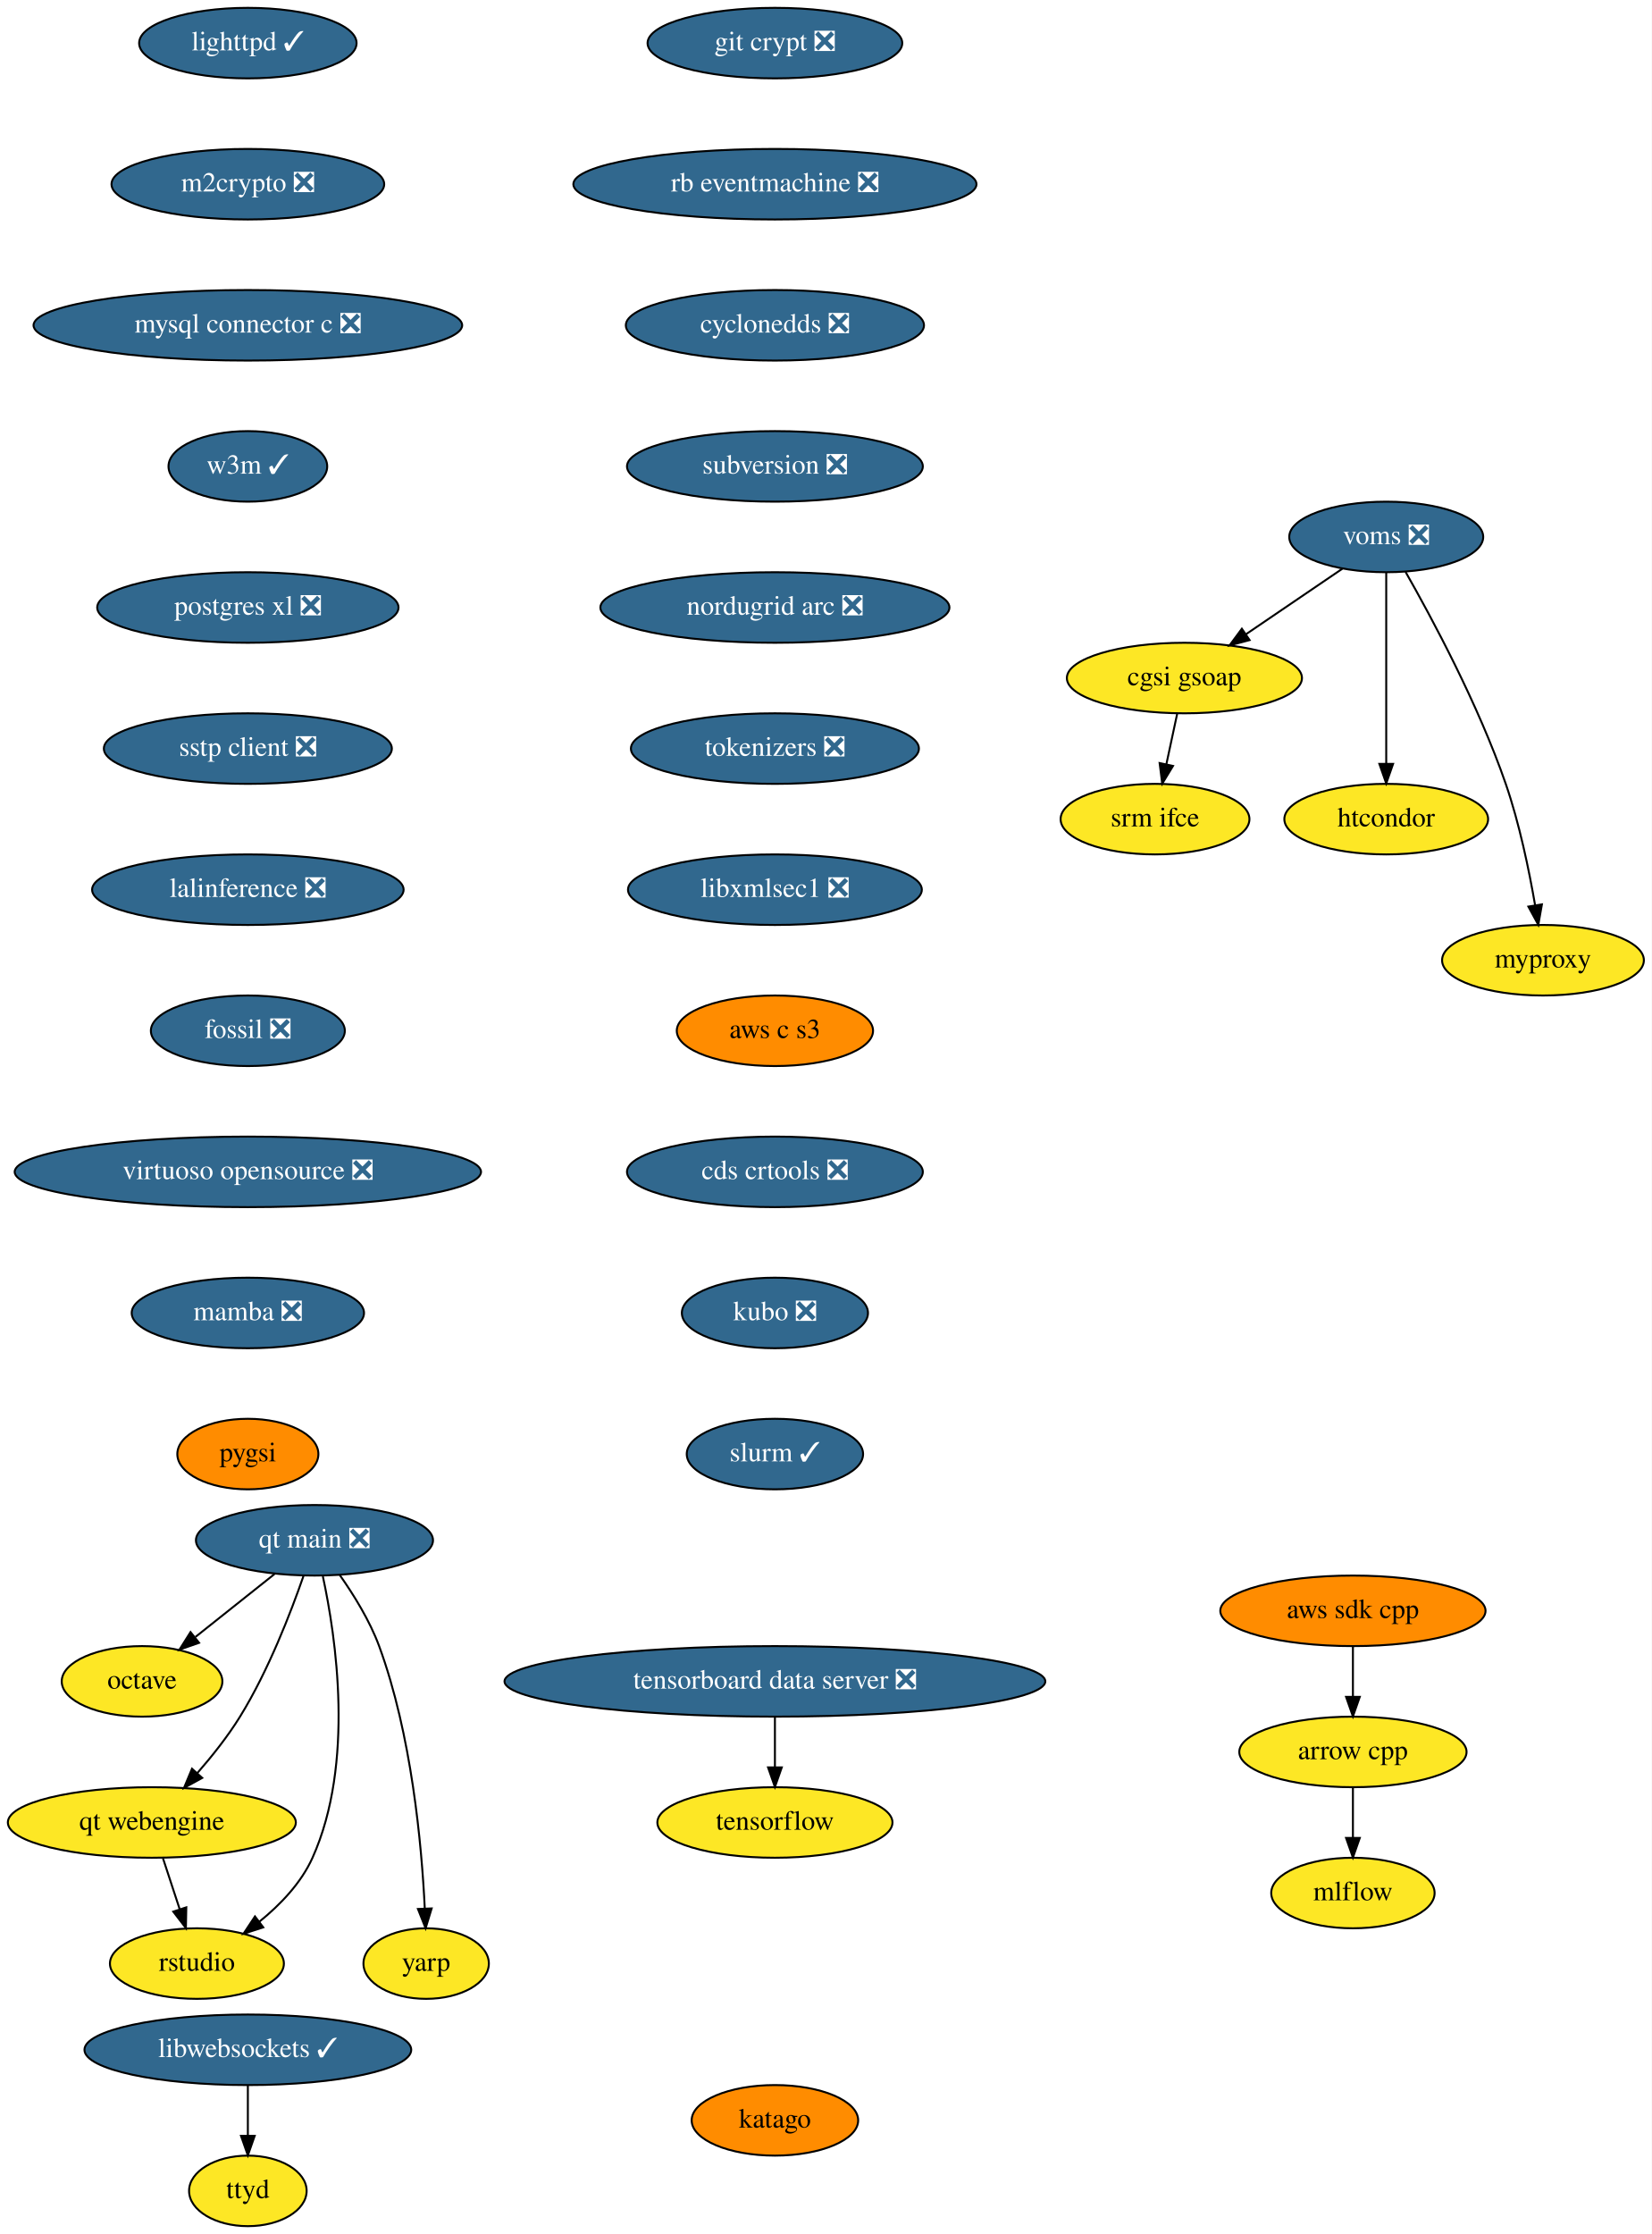
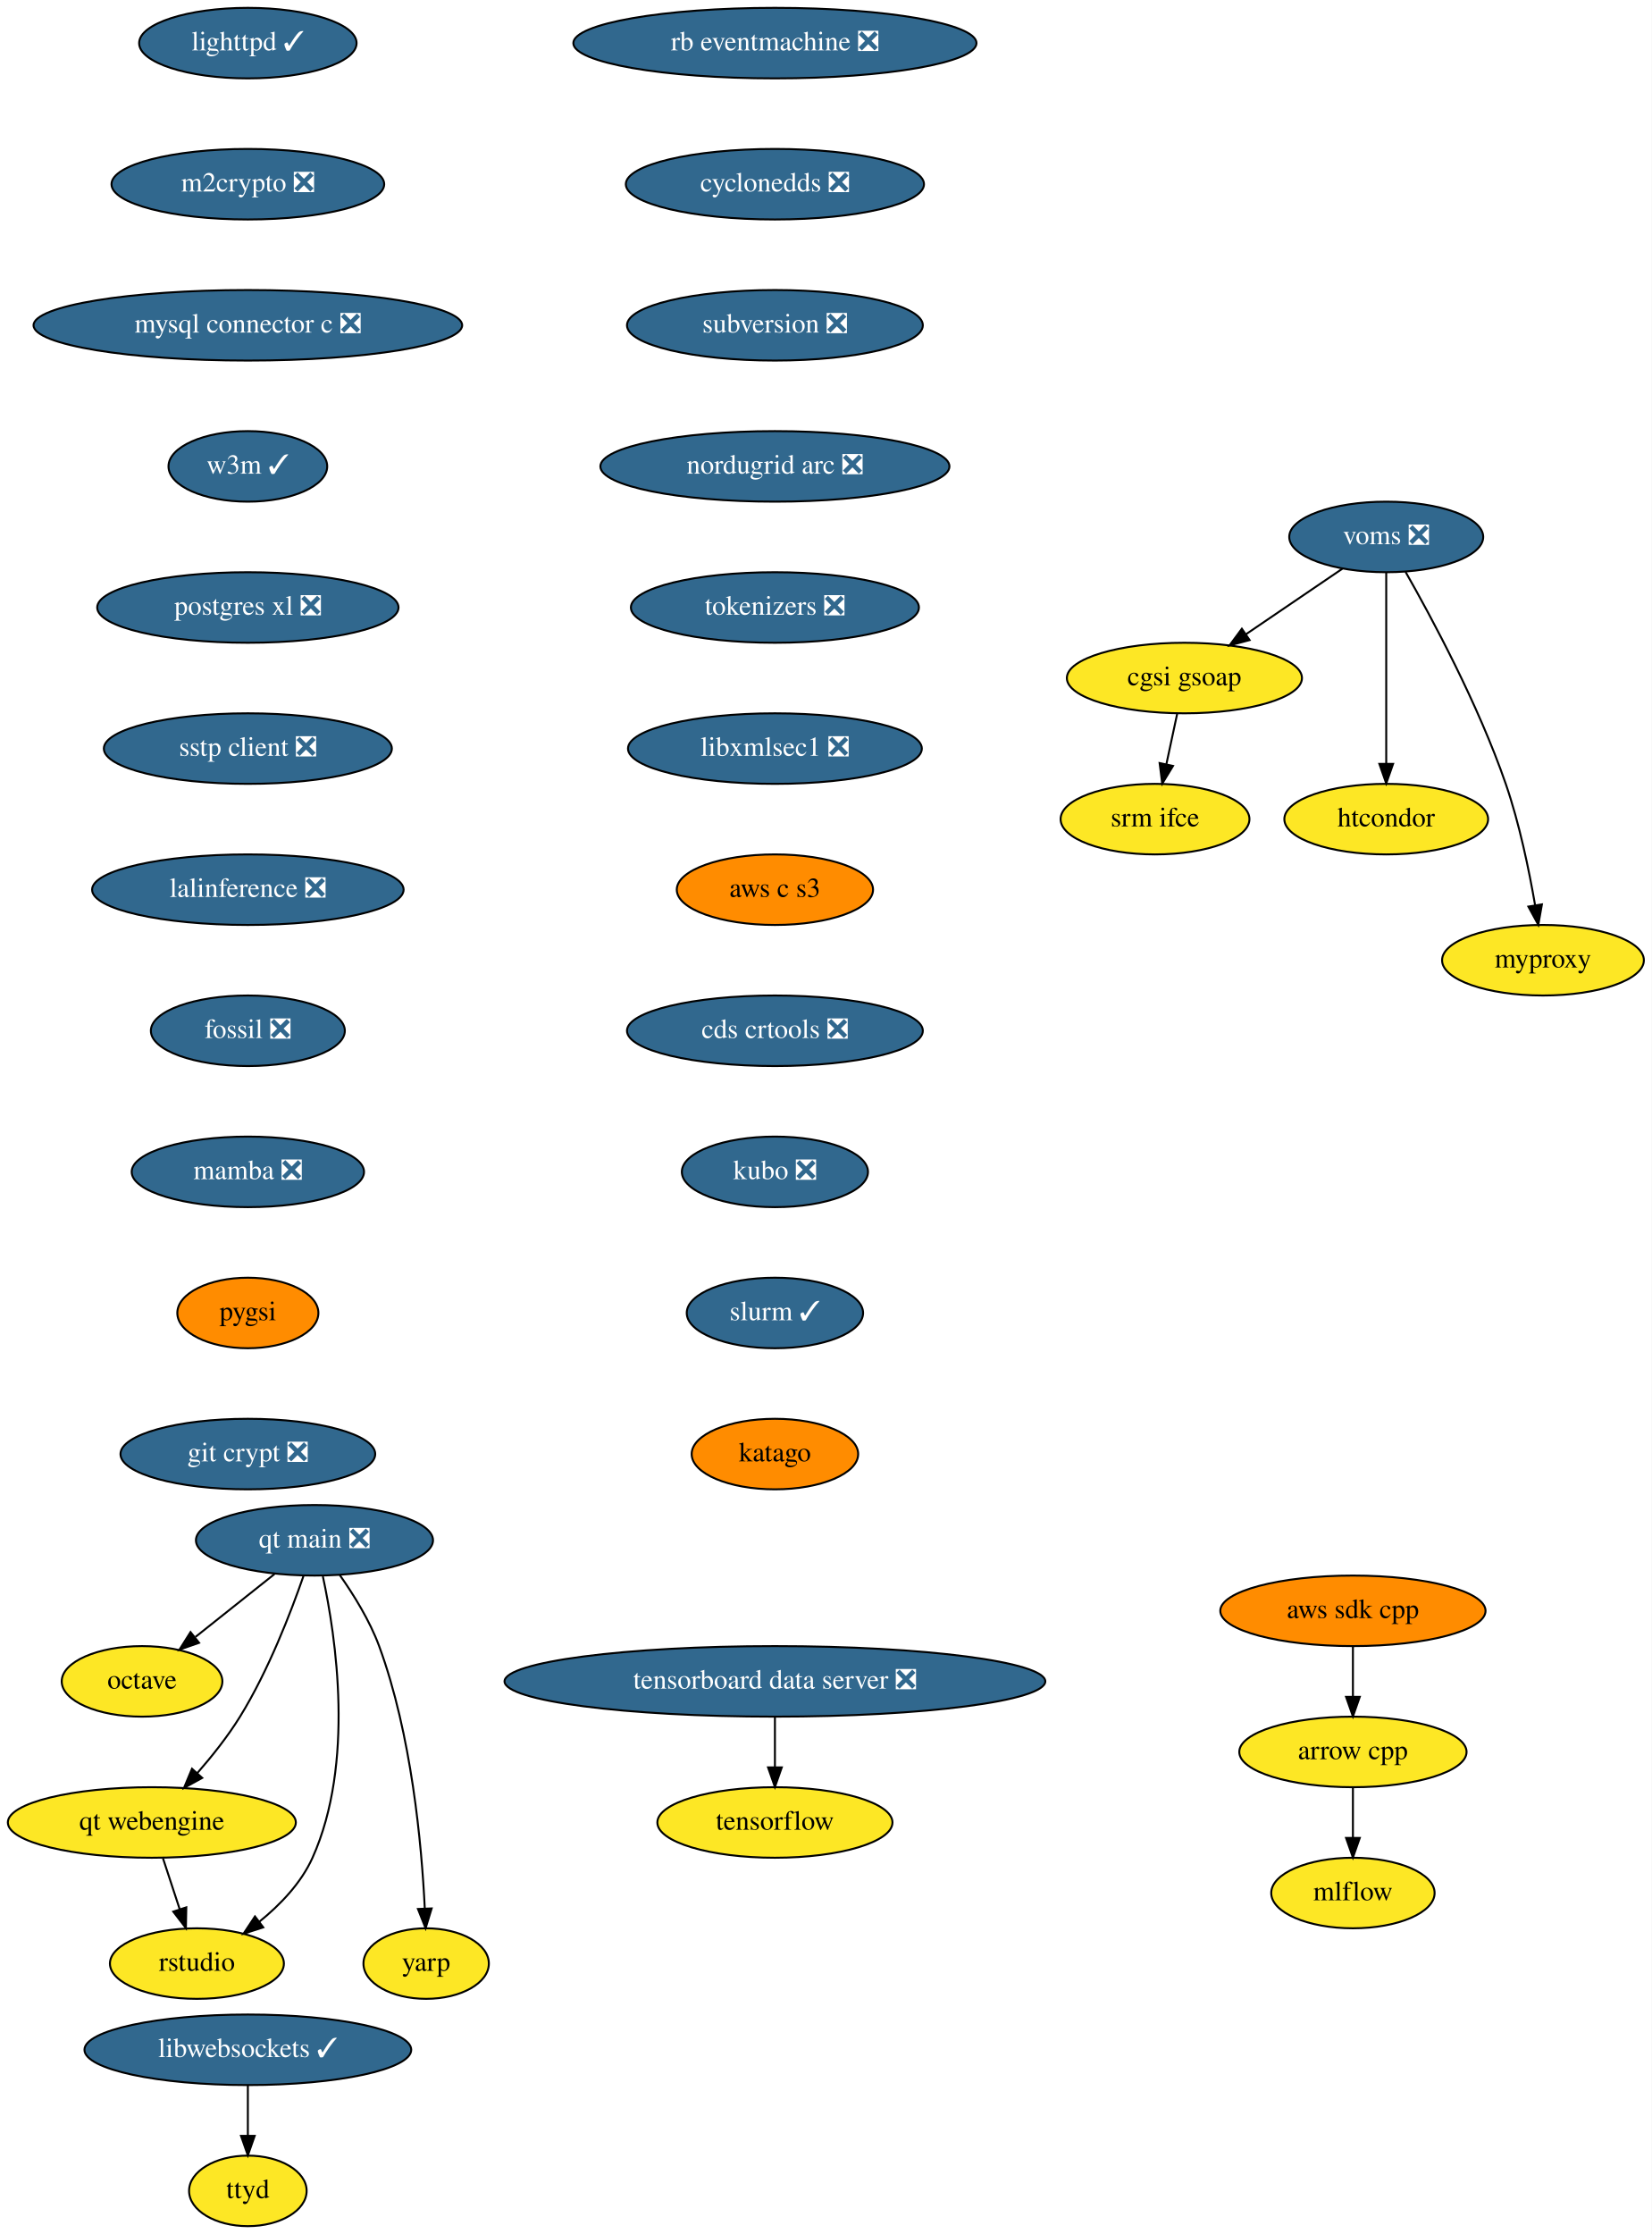
<svg xmlns="http://www.w3.org/2000/svg" xmlns:xlink="http://www.w3.org/1999/xlink" width="843pt" height="1140pt" viewBox="0.00 0.00 843.00 1140.00">
  <g id="graph0" class="graph" transform="scale(1 1) rotate(0) translate(4 1136)">
    <polygon fill="white" stroke="none" points="-4,4 -4,-1136 839,-1136 839,4 -4,4" />
    <g id="node1" class="node">
      <g id="a_node1">
        <a xlink:href="https://github.com/conda-forge/arrow-cpp-feedstock" xlink:title="arrow cpp">
          <ellipse fill="#fde725" stroke="black" cx="686.5" cy="-242" rx="58" ry="18" />
          <text text-anchor="middle" x="686.5" y="-238.3" font-family="Times,serif" font-size="14.00">arrow cpp</text>
        </a>
      </g>
    </g>
    <g id="node2" class="node">
      <g id="a_node2">
        <a xlink:href="https://github.com/conda-forge/mlflow-feedstock" xlink:title="mlflow">
          <ellipse fill="#fde725" stroke="black" cx="686.5" cy="-170" rx="41.69" ry="18" />
          <text text-anchor="middle" x="686.5" y="-166.3" font-family="Times,serif" font-size="14.00">mlflow</text>
        </a>
      </g>
    </g>
    <g id="edge1" class="edge">
      <path fill="none" stroke="black" d="M686.5,-223.7C686.5,-215.98 686.5,-206.71 686.5,-198.11" />
      <polygon fill="black" stroke="black" points="690,-198.1 686.5,-188.1 683,-198.1 690,-198.1" />
    </g>
    <g id="node3" class="node">
      <g id="a_node3">
        <a xlink:href="https://github.com/conda-forge/lighttpd-feedstock/pull/12" xlink:title="lighttpd ✓">
          <ellipse fill="#31688e" stroke="black" cx="122.5" cy="-1114" rx="55.49" ry="18" />
          <text text-anchor="middle" x="122.5" y="-1110.3" font-family="Times,serif" font-size="14.00" fill="white">lighttpd ✓</text>
        </a>
      </g>
    </g>
    <g id="node4" class="node">
      <g id="a_node4">
        <a xlink:href="https://github.com/conda-forge/m2crypto-feedstock/pull/70" xlink:title="m2crypto ❎">
          <ellipse fill="#31688e" stroke="black" cx="122.5" cy="-1042" rx="69.59" ry="18" />
          <text text-anchor="middle" x="122.5" y="-1038.3" font-family="Times,serif" font-size="14.00" fill="white">m2crypto ❎</text>
        </a>
      </g>
    </g>
    <g id="node5" class="node">
      <g id="a_node5">
        <a xlink:href="https://github.com/conda-forge/mysql-connector-c-feedstock/pull/21" xlink:title="mysql connector c ❎">
          <ellipse fill="#31688e" stroke="black" cx="122.5" cy="-970" rx="109.38" ry="18" />
          <text text-anchor="middle" x="122.5" y="-966.3" font-family="Times,serif" font-size="14.00" fill="white">mysql connector c ❎</text>
        </a>
      </g>
    </g>
    <g id="node6" class="node">
      <g id="a_node6">
        <a xlink:href="https://github.com/conda-forge/w3m-feedstock/pull/13" xlink:title="w3m ✓">
          <ellipse fill="#31688e" stroke="black" cx="122.5" cy="-898" rx="40.5" ry="18" />
          <text text-anchor="middle" x="122.5" y="-894.3" font-family="Times,serif" font-size="14.00" fill="white">w3m ✓</text>
        </a>
      </g>
    </g>
    <g id="node8" class="node">
      <g id="a_node8">
        <a xlink:href="https://github.com/conda-forge/postgres-xl-feedstock/pull/8" xlink:title="postgres xl ❎">
          <ellipse fill="#31688e" stroke="black" cx="122.5" cy="-826" rx="76.89" ry="18" />
          <text text-anchor="middle" x="122.5" y="-822.3" font-family="Times,serif" font-size="14.00" fill="white">postgres xl ❎</text>
        </a>
      </g>
    </g>
    <g id="node7" class="node">
      <g id="a_node7">
        <a xlink:href="https://github.com/conda-forge/octave-feedstock" xlink:title="octave">
          <ellipse fill="#fde725" stroke="black" cx="68.5" cy="-278" rx="41" ry="18" />
          <text text-anchor="middle" x="68.5" y="-274.3" font-family="Times,serif" font-size="14.00">octave</text>
        </a>
      </g>
    </g>
    <g id="node9" class="node">
      <g id="a_node9">
        <a xlink:href="https://github.com/conda-forge/sstp-client-feedstock/pull/7" xlink:title="sstp client ❎">
          <ellipse fill="#31688e" stroke="black" cx="122.5" cy="-754" rx="73.5" ry="18" />
          <text text-anchor="middle" x="122.5" y="-750.3" font-family="Times,serif" font-size="14.00" fill="white">sstp client ❎</text>
        </a>
      </g>
    </g>
    <g id="node12" class="node">
      <g id="a_node12">
        <a xlink:href="https://github.com/conda-forge/lalinference-feedstock/pull/52" xlink:title="lalinference ❎">
          <ellipse fill="#31688e" stroke="black" cx="122.5" cy="-682" rx="79.5" ry="18" />
          <text text-anchor="middle" x="122.5" y="-678.3" font-family="Times,serif" font-size="14.00" fill="white">lalinference ❎</text>
        </a>
      </g>
    </g>
    <g id="node10" class="node">
      <g id="a_node10">
        <a xlink:href="https://github.com/conda-forge/aws-sdk-cpp-feedstock" xlink:title="aws sdk cpp">
          <ellipse fill="#ff8c00" stroke="black" cx="686.5" cy="-314" rx="67.69" ry="18" />
          <text text-anchor="middle" x="686.5" y="-310.3" font-family="Times,serif" font-size="14.00">aws sdk cpp</text>
        </a>
      </g>
    </g>
    <g id="edge7" class="edge">
      <path fill="none" stroke="black" d="M686.5,-295.7C686.5,-287.98 686.5,-278.71 686.5,-270.11" />
      <polygon fill="black" stroke="black" points="690,-270.1 686.5,-260.1 683,-270.1 690,-270.1" />
    </g>
    <g id="node11" class="node">
      <g id="a_node11">
        <a xlink:href="https://github.com/conda-forge/tensorflow-feedstock" xlink:title="tensorflow">
          <ellipse fill="#fde725" stroke="black" cx="391.5" cy="-206" rx="60" ry="18" />
          <text text-anchor="middle" x="391.5" y="-202.3" font-family="Times,serif" font-size="14.00">tensorflow</text>
        </a>
      </g>
    </g>
    <g id="node13" class="node">
      <g id="a_node13">
        <a xlink:href="https://github.com/conda-forge/fossil-feedstock/pull/15" xlink:title="fossil ❎">
          <ellipse fill="#31688e" stroke="black" cx="122.5" cy="-610" rx="49.5" ry="18" />
          <text text-anchor="middle" x="122.5" y="-606.3" font-family="Times,serif" font-size="14.00" fill="white">fossil ❎</text>
        </a>
      </g>
    </g>
    <g id="node14" class="node">
      <g id="a_node14">
-         <a xlink:href="https://github.com/conda-forge/virtuoso-opensource-feedstock/pull/5" xlink:title="virtuoso opensource ❎">
-           <ellipse fill="#31688e" stroke="black" cx="122.5" cy="-538" rx="119" ry="18" />
-           <text text-anchor="middle" x="122.5" y="-534.3" font-family="Times,serif" font-size="14.00" fill="white">virtuoso opensource ❎</text>
+         <a xlink:href="https://github.com/conda-forge/mamba-feedstock/pull/161" xlink:title="mamba ❎">
+           <ellipse fill="#31688e" stroke="black" cx="122.5" cy="-538" rx="59.29" ry="18" />
+           <text text-anchor="middle" x="122.5" y="-534.3" font-family="Times,serif" font-size="14.00" fill="white">mamba ❎</text>
+         </a>
+       </g>
+     </g>
+     <g id="node20" class="node">
+       <g id="a_node20">
+         <a xlink:href="https://github.com/conda-forge/pygsi-feedstock" xlink:title="pygsi">
+           <ellipse fill="#ff8c00" stroke="black" cx="122.5" cy="-466" rx="36" ry="18" />
+           <text text-anchor="middle" x="122.5" y="-462.3" font-family="Times,serif" font-size="14.00">pygsi</text>
        </a>
      </g>
    </g>
    <g id="node15" class="node">
      <g id="a_node15">
-         <a xlink:href="https://github.com/conda-forge/mamba-feedstock/pull/161" xlink:title="mamba ❎">
-           <ellipse fill="#31688e" stroke="black" cx="122.5" cy="-466" rx="59.29" ry="18" />
-           <text text-anchor="middle" x="122.5" y="-462.3" font-family="Times,serif" font-size="14.00" fill="white">mamba ❎</text>
-         </a>
-       </g>
-     </g>
-     <g id="node21" class="node">
-       <g id="a_node21">
-         <a xlink:href="https://github.com/conda-forge/pygsi-feedstock" xlink:title="pygsi">
-           <ellipse fill="#ff8c00" stroke="black" cx="122.5" cy="-394" rx="36" ry="18" />
-           <text text-anchor="middle" x="122.5" y="-390.3" font-family="Times,serif" font-size="14.00">pygsi</text>
-         </a>
-       </g>
-     </g>
-     <g id="node16" class="node">
-       <g id="a_node16">
        <a xlink:href="https://github.com/conda-forge/voms-feedstock/pull/14" xlink:title="voms ❎">
          <ellipse fill="#31688e" stroke="black" cx="703.5" cy="-862" rx="49.5" ry="18" />
          <text text-anchor="middle" x="703.5" y="-858.3" font-family="Times,serif" font-size="14.00" fill="white">voms ❎</text>
        </a>
      </g>
    </g>
-     <g id="node17" class="node">
-       <g id="a_node17">
+     <g id="node16" class="node">
+       <g id="a_node16">
        <a xlink:href="https://github.com/conda-forge/cgsi-gsoap-feedstock" xlink:title="cgsi gsoap">
          <ellipse fill="#fde725" stroke="black" cx="600.5" cy="-790" rx="60" ry="18" />
          <text text-anchor="middle" x="600.5" y="-786.3" font-family="Times,serif" font-size="14.00">cgsi gsoap</text>
        </a>
      </g>
    </g>
-     <g id="edge12" class="edge">
+     <g id="edge11" class="edge">
      <path fill="none" stroke="black" d="M681.15,-845.81C666.77,-836.04 647.88,-823.2 631.99,-812.4" />
      <polygon fill="black" stroke="black" points="633.76,-809.37 623.52,-806.64 629.82,-815.16 633.76,-809.37" />
    </g>
-     <g id="node18" class="node">
-       <g id="a_node18">
+     <g id="node17" class="node">
+       <g id="a_node17">
        <a xlink:href="https://github.com/conda-forge/htcondor-feedstock" xlink:title="htcondor">
          <ellipse fill="#fde725" stroke="black" cx="703.5" cy="-718" rx="52" ry="18" />
          <text text-anchor="middle" x="703.5" y="-714.3" font-family="Times,serif" font-size="14.00">htcondor</text>
        </a>
      </g>
    </g>
-     <g id="edge13" class="edge">
+     <g id="edge12" class="edge">
      <path fill="none" stroke="black" d="M703.5,-843.87C703.5,-819.67 703.5,-775.21 703.5,-746.39" />
      <polygon fill="black" stroke="black" points="707,-746.19 703.5,-736.19 700,-746.19 707,-746.19" />
    </g>
-     <g id="node19" class="node">
-       <g id="a_node19">
+     <g id="node18" class="node">
+       <g id="a_node18">
        <a xlink:href="https://github.com/conda-forge/myproxy-feedstock" xlink:title="myproxy">
          <ellipse fill="#fde725" stroke="black" cx="783.5" cy="-646" rx="51.5" ry="18" />
          <text text-anchor="middle" x="783.5" y="-642.3" font-family="Times,serif" font-size="14.00">myproxy</text>
        </a>
      </g>
    </g>
-     <g id="edge14" class="edge">
+     <g id="edge13" class="edge">
      <path fill="none" stroke="black" d="M713.36,-844.18C726.74,-820.69 750.56,-776.4 764.5,-736 771.49,-715.74 776.4,-691.97 779.48,-674.09" />
      <polygon fill="black" stroke="black" points="782.96,-674.5 781.12,-664.06 776.05,-673.37 782.96,-674.5" />
    </g>
-     <g id="node20" class="node">
-       <g id="a_node20">
+     <g id="node19" class="node">
+       <g id="a_node19">
        <a xlink:href="https://github.com/conda-forge/srm-ifce-feedstock" xlink:title="srm ifce">
          <ellipse fill="#fde725" stroke="black" cx="585.5" cy="-718" rx="48.19" ry="18" />
          <text text-anchor="middle" x="585.5" y="-714.3" font-family="Times,serif" font-size="14.00">srm ifce</text>
        </a>
      </g>
    </g>
-     <g id="edge15" class="edge">
+     <g id="edge14" class="edge">
      <path fill="none" stroke="black" d="M596.79,-771.7C595.14,-763.98 593.15,-754.71 591.31,-746.11" />
      <polygon fill="black" stroke="black" points="594.68,-745.15 589.17,-736.1 587.84,-746.62 594.68,-745.15" />
    </g>
+     <g id="node21" class="node">
+       <g id="a_node21">
+         <a xlink:href="https://github.com/conda-forge/git-crypt-feedstock/pull/4" xlink:title="git crypt ❎">
+           <ellipse fill="#31688e" stroke="black" cx="122.5" cy="-394" rx="65" ry="18" />
+           <text text-anchor="middle" x="122.5" y="-390.3" font-family="Times,serif" font-size="14.00" fill="white">git crypt ❎</text>
+         </a>
+       </g>
+     </g>
    <g id="node22" class="node">
      <g id="a_node22">
-         <a xlink:href="https://github.com/conda-forge/git-crypt-feedstock/pull/4" xlink:title="git crypt ❎">
-           <ellipse fill="#31688e" stroke="black" cx="391.5" cy="-1114" rx="65" ry="18" />
-           <text text-anchor="middle" x="391.5" y="-1110.3" font-family="Times,serif" font-size="14.00" fill="white">git crypt ❎</text>
-         </a>
-       </g>
-     </g>
-     <g id="node23" class="node">
-       <g id="a_node23">
-         <a xlink:href="https://github.com/conda-forge/rb-eventmachine-feedstock/pull/4" xlink:title="rb eventmachine ❎">
-           <ellipse fill="#31688e" stroke="black" cx="391.5" cy="-1042" rx="102.88" ry="18" />
-           <text text-anchor="middle" x="391.5" y="-1038.3" font-family="Times,serif" font-size="14.00" fill="white">rb eventmachine ❎</text>
-         </a>
-       </g>
-     </g>
-     <g id="node26" class="node">
-       <g id="a_node26">
-         <a xlink:href="https://github.com/conda-forge/cyclonedds-feedstock/pull/2" xlink:title="cyclonedds ❎">
-           <ellipse fill="#31688e" stroke="black" cx="391.5" cy="-970" rx="76.09" ry="18" />
-           <text text-anchor="middle" x="391.5" y="-966.3" font-family="Times,serif" font-size="14.00" fill="white">cyclonedds ❎</text>
-         </a>
-       </g>
-     </g>
-     <g id="node24" class="node">
-       <g id="a_node24">
        <a xlink:href="https://github.com/conda-forge/libwebsockets-feedstock/pull/35" xlink:title="libwebsockets ✓">
          <ellipse fill="#31688e" stroke="black" cx="122.5" cy="-90" rx="83.39" ry="18" />
          <text text-anchor="middle" x="122.5" y="-86.3" font-family="Times,serif" font-size="14.00" fill="white">libwebsockets ✓</text>
        </a>
      </g>
    </g>
-     <g id="node25" class="node">
-       <g id="a_node25">
+     <g id="node23" class="node">
+       <g id="a_node23">
        <a xlink:href="https://github.com/conda-forge/ttyd-feedstock" xlink:title="ttyd">
          <ellipse fill="#fde725" stroke="black" cx="122.5" cy="-18" rx="30" ry="18" />
          <text text-anchor="middle" x="122.5" y="-14.3" font-family="Times,serif" font-size="14.00">ttyd</text>
        </a>
      </g>
    </g>
-     <g id="edge18" class="edge">
+     <g id="edge17" class="edge">
      <path fill="none" stroke="black" d="M122.5,-71.7C122.5,-63.98 122.5,-54.71 122.5,-46.11" />
      <polygon fill="black" stroke="black" points="126,-46.1 122.5,-36.1 119,-46.1 126,-46.1" />
    </g>
+     <g id="node24" class="node">
+       <g id="a_node24">
+         <a xlink:href="https://github.com/conda-forge/rb-eventmachine-feedstock/pull/4" xlink:title="rb eventmachine ❎">
+           <ellipse fill="#31688e" stroke="black" cx="391.5" cy="-1114" rx="102.88" ry="18" />
+           <text text-anchor="middle" x="391.5" y="-1110.3" font-family="Times,serif" font-size="14.00" fill="white">rb eventmachine ❎</text>
+         </a>
+       </g>
+     </g>
+     <g id="node25" class="node">
+       <g id="a_node25">
+         <a xlink:href="https://github.com/conda-forge/cyclonedds-feedstock/pull/2" xlink:title="cyclonedds ❎">
+           <ellipse fill="#31688e" stroke="black" cx="391.5" cy="-1042" rx="76.09" ry="18" />
+           <text text-anchor="middle" x="391.5" y="-1038.3" font-family="Times,serif" font-size="14.00" fill="white">cyclonedds ❎</text>
+         </a>
+       </g>
+     </g>
+     <g id="node26" class="node">
+       <g id="a_node26">
+         <a xlink:href="https://github.com/conda-forge/subversion-feedstock/pull/10" xlink:title="subversion ❎">
+           <ellipse fill="#31688e" stroke="black" cx="391.5" cy="-970" rx="75.5" ry="18" />
+           <text text-anchor="middle" x="391.5" y="-966.3" font-family="Times,serif" font-size="14.00" fill="white">subversion ❎</text>
+         </a>
+       </g>
+     </g>
    <g id="node27" class="node">
      <g id="a_node27">
-         <a xlink:href="https://github.com/conda-forge/subversion-feedstock/pull/10" xlink:title="subversion ❎">
-           <ellipse fill="#31688e" stroke="black" cx="391.5" cy="-898" rx="75.5" ry="18" />
-           <text text-anchor="middle" x="391.5" y="-894.3" font-family="Times,serif" font-size="14.00" fill="white">subversion ❎</text>
+         <a xlink:href="https://github.com/conda-forge/nordugrid-arc-feedstock/pull/43" xlink:title="nordugrid arc ❎">
+           <ellipse fill="#31688e" stroke="black" cx="391.5" cy="-898" rx="89.08" ry="18" />
+           <text text-anchor="middle" x="391.5" y="-894.3" font-family="Times,serif" font-size="14.00" fill="white">nordugrid arc ❎</text>
        </a>
      </g>
    </g>
    <g id="node28" class="node">
      <g id="a_node28">
-         <a xlink:href="https://github.com/conda-forge/nordugrid-arc-feedstock/pull/43" xlink:title="nordugrid arc ❎">
-           <ellipse fill="#31688e" stroke="black" cx="391.5" cy="-826" rx="89.08" ry="18" />
-           <text text-anchor="middle" x="391.5" y="-822.3" font-family="Times,serif" font-size="14.00" fill="white">nordugrid arc ❎</text>
+         <a xlink:href="https://github.com/conda-forge/tokenizers-feedstock/pull/48" xlink:title="tokenizers ❎">
+           <ellipse fill="#31688e" stroke="black" cx="391.5" cy="-826" rx="73.5" ry="18" />
+           <text text-anchor="middle" x="391.5" y="-822.3" font-family="Times,serif" font-size="14.00" fill="white">tokenizers ❎</text>
        </a>
      </g>
    </g>
    <g id="node29" class="node">
      <g id="a_node29">
-         <a xlink:href="https://github.com/conda-forge/tokenizers-feedstock/pull/48" xlink:title="tokenizers ❎">
-           <ellipse fill="#31688e" stroke="black" cx="391.5" cy="-754" rx="73.5" ry="18" />
-           <text text-anchor="middle" x="391.5" y="-750.3" font-family="Times,serif" font-size="14.00" fill="white">tokenizers ❎</text>
+         <a xlink:href="https://github.com/conda-forge/libxmlsec1-feedstock/pull/19" xlink:title="libxmlsec1 ❎">
+           <ellipse fill="#31688e" stroke="black" cx="391.5" cy="-754" rx="74.99" ry="18" />
+           <text text-anchor="middle" x="391.5" y="-750.3" font-family="Times,serif" font-size="14.00" fill="white">libxmlsec1 ❎</text>
        </a>
      </g>
    </g>
    <g id="node30" class="node">
      <g id="a_node30">
-         <a xlink:href="https://github.com/conda-forge/libxmlsec1-feedstock/pull/19" xlink:title="libxmlsec1 ❎">
-           <ellipse fill="#31688e" stroke="black" cx="391.5" cy="-682" rx="74.99" ry="18" />
-           <text text-anchor="middle" x="391.5" y="-678.3" font-family="Times,serif" font-size="14.00" fill="white">libxmlsec1 ❎</text>
+         <a xlink:href="https://github.com/conda-forge/aws-c-s3-feedstock" xlink:title="aws c s3">
+           <ellipse fill="#ff8c00" stroke="black" cx="391.5" cy="-682" rx="50.09" ry="18" />
+           <text text-anchor="middle" x="391.5" y="-678.3" font-family="Times,serif" font-size="14.00">aws c s3</text>
+         </a>
+       </g>
+     </g>
+     <g id="node32" class="node">
+       <g id="a_node32">
+         <a xlink:href="https://github.com/conda-forge/cds-crtools-feedstock/pull/18" xlink:title="cds crtools ❎">
+           <ellipse fill="#31688e" stroke="black" cx="391.5" cy="-610" rx="75.5" ry="18" />
+           <text text-anchor="middle" x="391.5" y="-606.3" font-family="Times,serif" font-size="14.00" fill="white">cds crtools ❎</text>
        </a>
      </g>
    </g>
    <g id="node31" class="node">
      <g id="a_node31">
-         <a xlink:href="https://github.com/conda-forge/aws-c-s3-feedstock" xlink:title="aws c s3">
-           <ellipse fill="#ff8c00" stroke="black" cx="391.5" cy="-610" rx="50.09" ry="18" />
-           <text text-anchor="middle" x="391.5" y="-606.3" font-family="Times,serif" font-size="14.00">aws c s3</text>
-         </a>
-       </g>
-     </g>
-     <g id="node33" class="node">
-       <g id="a_node33">
-         <a xlink:href="https://github.com/conda-forge/cds-crtools-feedstock/pull/18" xlink:title="cds crtools ❎">
-           <ellipse fill="#31688e" stroke="black" cx="391.5" cy="-538" rx="75.5" ry="18" />
-           <text text-anchor="middle" x="391.5" y="-534.3" font-family="Times,serif" font-size="14.00" fill="white">cds crtools ❎</text>
-         </a>
-       </g>
-     </g>
-     <g id="node32" class="node">
-       <g id="a_node32">
        <a xlink:href="https://github.com/conda-forge/tensorboard-data-server-feedstock/pull/11" xlink:title="tensorboard data server ❎">
          <ellipse fill="#31688e" stroke="black" cx="391.5" cy="-278" rx="138" ry="18" />
          <text text-anchor="middle" x="391.5" y="-274.3" font-family="Times,serif" font-size="14.00" fill="white">tensorboard data server ❎</text>
        </a>
      </g>
    </g>
-     <g id="edge25" class="edge">
+     <g id="edge24" class="edge">
      <path fill="none" stroke="black" d="M391.5,-259.7C391.5,-251.98 391.5,-242.71 391.5,-234.11" />
      <polygon fill="black" stroke="black" points="395,-234.1 391.5,-224.1 388,-234.1 395,-234.1" />
    </g>
+     <g id="node33" class="node">
+       <g id="a_node33">
+         <a xlink:href="https://github.com/conda-forge/kubo-feedstock/pull/1" xlink:title="kubo ❎">
+           <ellipse fill="#31688e" stroke="black" cx="391.5" cy="-538" rx="47.5" ry="18" />
+           <text text-anchor="middle" x="391.5" y="-534.3" font-family="Times,serif" font-size="14.00" fill="white">kubo ❎</text>
+         </a>
+       </g>
+     </g>
+     <g id="node38" class="node">
+       <g id="a_node38">
+         <a xlink:href="https://github.com/conda-forge/slurm-feedstock/pull/1" xlink:title="slurm ✓">
+           <ellipse fill="#31688e" stroke="black" cx="391.5" cy="-466" rx="45" ry="18" />
+           <text text-anchor="middle" x="391.5" y="-462.3" font-family="Times,serif" font-size="14.00" fill="white">slurm ✓</text>
+         </a>
+       </g>
+     </g>
    <g id="node34" class="node">
      <g id="a_node34">
-         <a xlink:href="https://github.com/conda-forge/kubo-feedstock/pull/1" xlink:title="kubo ❎">
-           <ellipse fill="#31688e" stroke="black" cx="391.5" cy="-466" rx="47.5" ry="18" />
-           <text text-anchor="middle" x="391.5" y="-462.3" font-family="Times,serif" font-size="14.00" fill="white">kubo ❎</text>
-         </a>
-       </g>
-     </g>
-     <g id="node39" class="node">
-       <g id="a_node39">
-         <a xlink:href="https://github.com/conda-forge/slurm-feedstock/pull/1" xlink:title="slurm ✓">
-           <ellipse fill="#31688e" stroke="black" cx="391.5" cy="-394" rx="45" ry="18" />
-           <text text-anchor="middle" x="391.5" y="-390.3" font-family="Times,serif" font-size="14.00" fill="white">slurm ✓</text>
-         </a>
-       </g>
-     </g>
-     <g id="node35" class="node">
-       <g id="a_node35">
        <a xlink:href="https://github.com/conda-forge/qt-main-feedstock/pull/50" xlink:title="qt main ❎">
          <ellipse fill="#31688e" stroke="black" cx="156.5" cy="-350" rx="60.5" ry="18" />
          <text text-anchor="middle" x="156.5" y="-346.3" font-family="Times,serif" font-size="14.00" fill="white">qt main ❎</text>
        </a>
      </g>
    </g>
-     <g id="edge28" class="edge">
+     <g id="edge27" class="edge">
      <path fill="none" stroke="black" d="M136.09,-332.76C124.09,-323.22 108.78,-311.04 95.76,-300.68" />
      <polygon fill="black" stroke="black" points="97.6,-297.68 87.59,-294.19 93.24,-303.15 97.6,-297.68" />
    </g>
-     <g id="node36" class="node">
-       <g id="a_node36">
+     <g id="node35" class="node">
+       <g id="a_node35">
        <a xlink:href="https://github.com/conda-forge/qt-webengine-feedstock" xlink:title="qt webengine">
          <ellipse fill="#fde725" stroke="black" cx="73.5" cy="-206" rx="73.5" ry="18" />
          <text text-anchor="middle" x="73.5" y="-202.3" font-family="Times,serif" font-size="14.00">qt webengine</text>
        </a>
      </g>
    </g>
-     <g id="edge29" class="edge">
+     <g id="edge28" class="edge">
      <path fill="none" stroke="black" d="M150.92,-331.86C144.51,-313.37 132.99,-283.44 118.5,-260 112.28,-249.94 104.23,-239.81 96.66,-231.15" />
      <polygon fill="black" stroke="black" points="99.2,-228.74 89.91,-223.64 93.99,-233.42 99.2,-228.74" />
    </g>
-     <g id="node37" class="node">
-       <g id="a_node37">
+     <g id="node36" class="node">
+       <g id="a_node36">
        <a xlink:href="https://github.com/conda-forge/rstudio-feedstock" xlink:title="rstudio">
          <ellipse fill="#fde725" stroke="black" cx="96.5" cy="-134" rx="44.39" ry="18" />
          <text text-anchor="middle" x="96.5" y="-130.3" font-family="Times,serif" font-size="14.00">rstudio</text>
        </a>
      </g>
    </g>
-     <g id="edge30" class="edge">
+     <g id="edge29" class="edge">
      <path fill="none" stroke="black" d="M160.78,-331.59C167.39,-300.97 177.17,-236.18 155.5,-188 149.7,-175.09 139.04,-164 128.36,-155.36" />
      <polygon fill="black" stroke="black" points="130.36,-152.48 120.28,-149.23 126.13,-158.06 130.36,-152.48" />
    </g>
-     <g id="node38" class="node">
-       <g id="a_node38">
+     <g id="node37" class="node">
+       <g id="a_node37">
        <a xlink:href="https://github.com/conda-forge/yarp-feedstock" xlink:title="yarp">
          <ellipse fill="#fde725" stroke="black" cx="213.5" cy="-134" rx="32" ry="18" />
          <text text-anchor="middle" x="213.5" y="-130.3" font-family="Times,serif" font-size="14.00">yarp</text>
        </a>
      </g>
    </g>
-     <g id="edge31" class="edge">
+     <g id="edge30" class="edge">
      <path fill="none" stroke="black" d="M169.41,-332.27C176.46,-322.27 184.71,-309.02 189.5,-296 206.06,-250.96 211.21,-194.84 212.8,-162.15" />
      <polygon fill="black" stroke="black" points="216.31,-162.14 213.22,-152.01 209.31,-161.86 216.31,-162.14" />
    </g>
-     <g id="edge32" class="edge">
+     <g id="edge31" class="edge">
      <path fill="none" stroke="black" d="M79.19,-187.7C81.75,-179.9 84.83,-170.51 87.68,-161.83" />
      <polygon fill="black" stroke="black" points="91.08,-162.7 90.88,-152.1 84.43,-160.51 91.08,-162.7" />
    </g>
-     <g id="node40" class="node">
-       <g id="a_node40">
+     <g id="node39" class="node">
+       <g id="a_node39">
        <a xlink:href="https://github.com/conda-forge/katago-feedstock" xlink:title="katago">
-           <ellipse fill="#ff8c00" stroke="black" cx="391.5" cy="-54" rx="42.49" ry="18" />
-           <text text-anchor="middle" x="391.5" y="-50.3" font-family="Times,serif" font-size="14.00">katago</text>
+           <ellipse fill="#ff8c00" stroke="black" cx="391.5" cy="-394" rx="42.49" ry="18" />
+           <text text-anchor="middle" x="391.5" y="-390.3" font-family="Times,serif" font-size="14.00">katago</text>
        </a>
      </g>
    </g>
  </g>
</svg>
